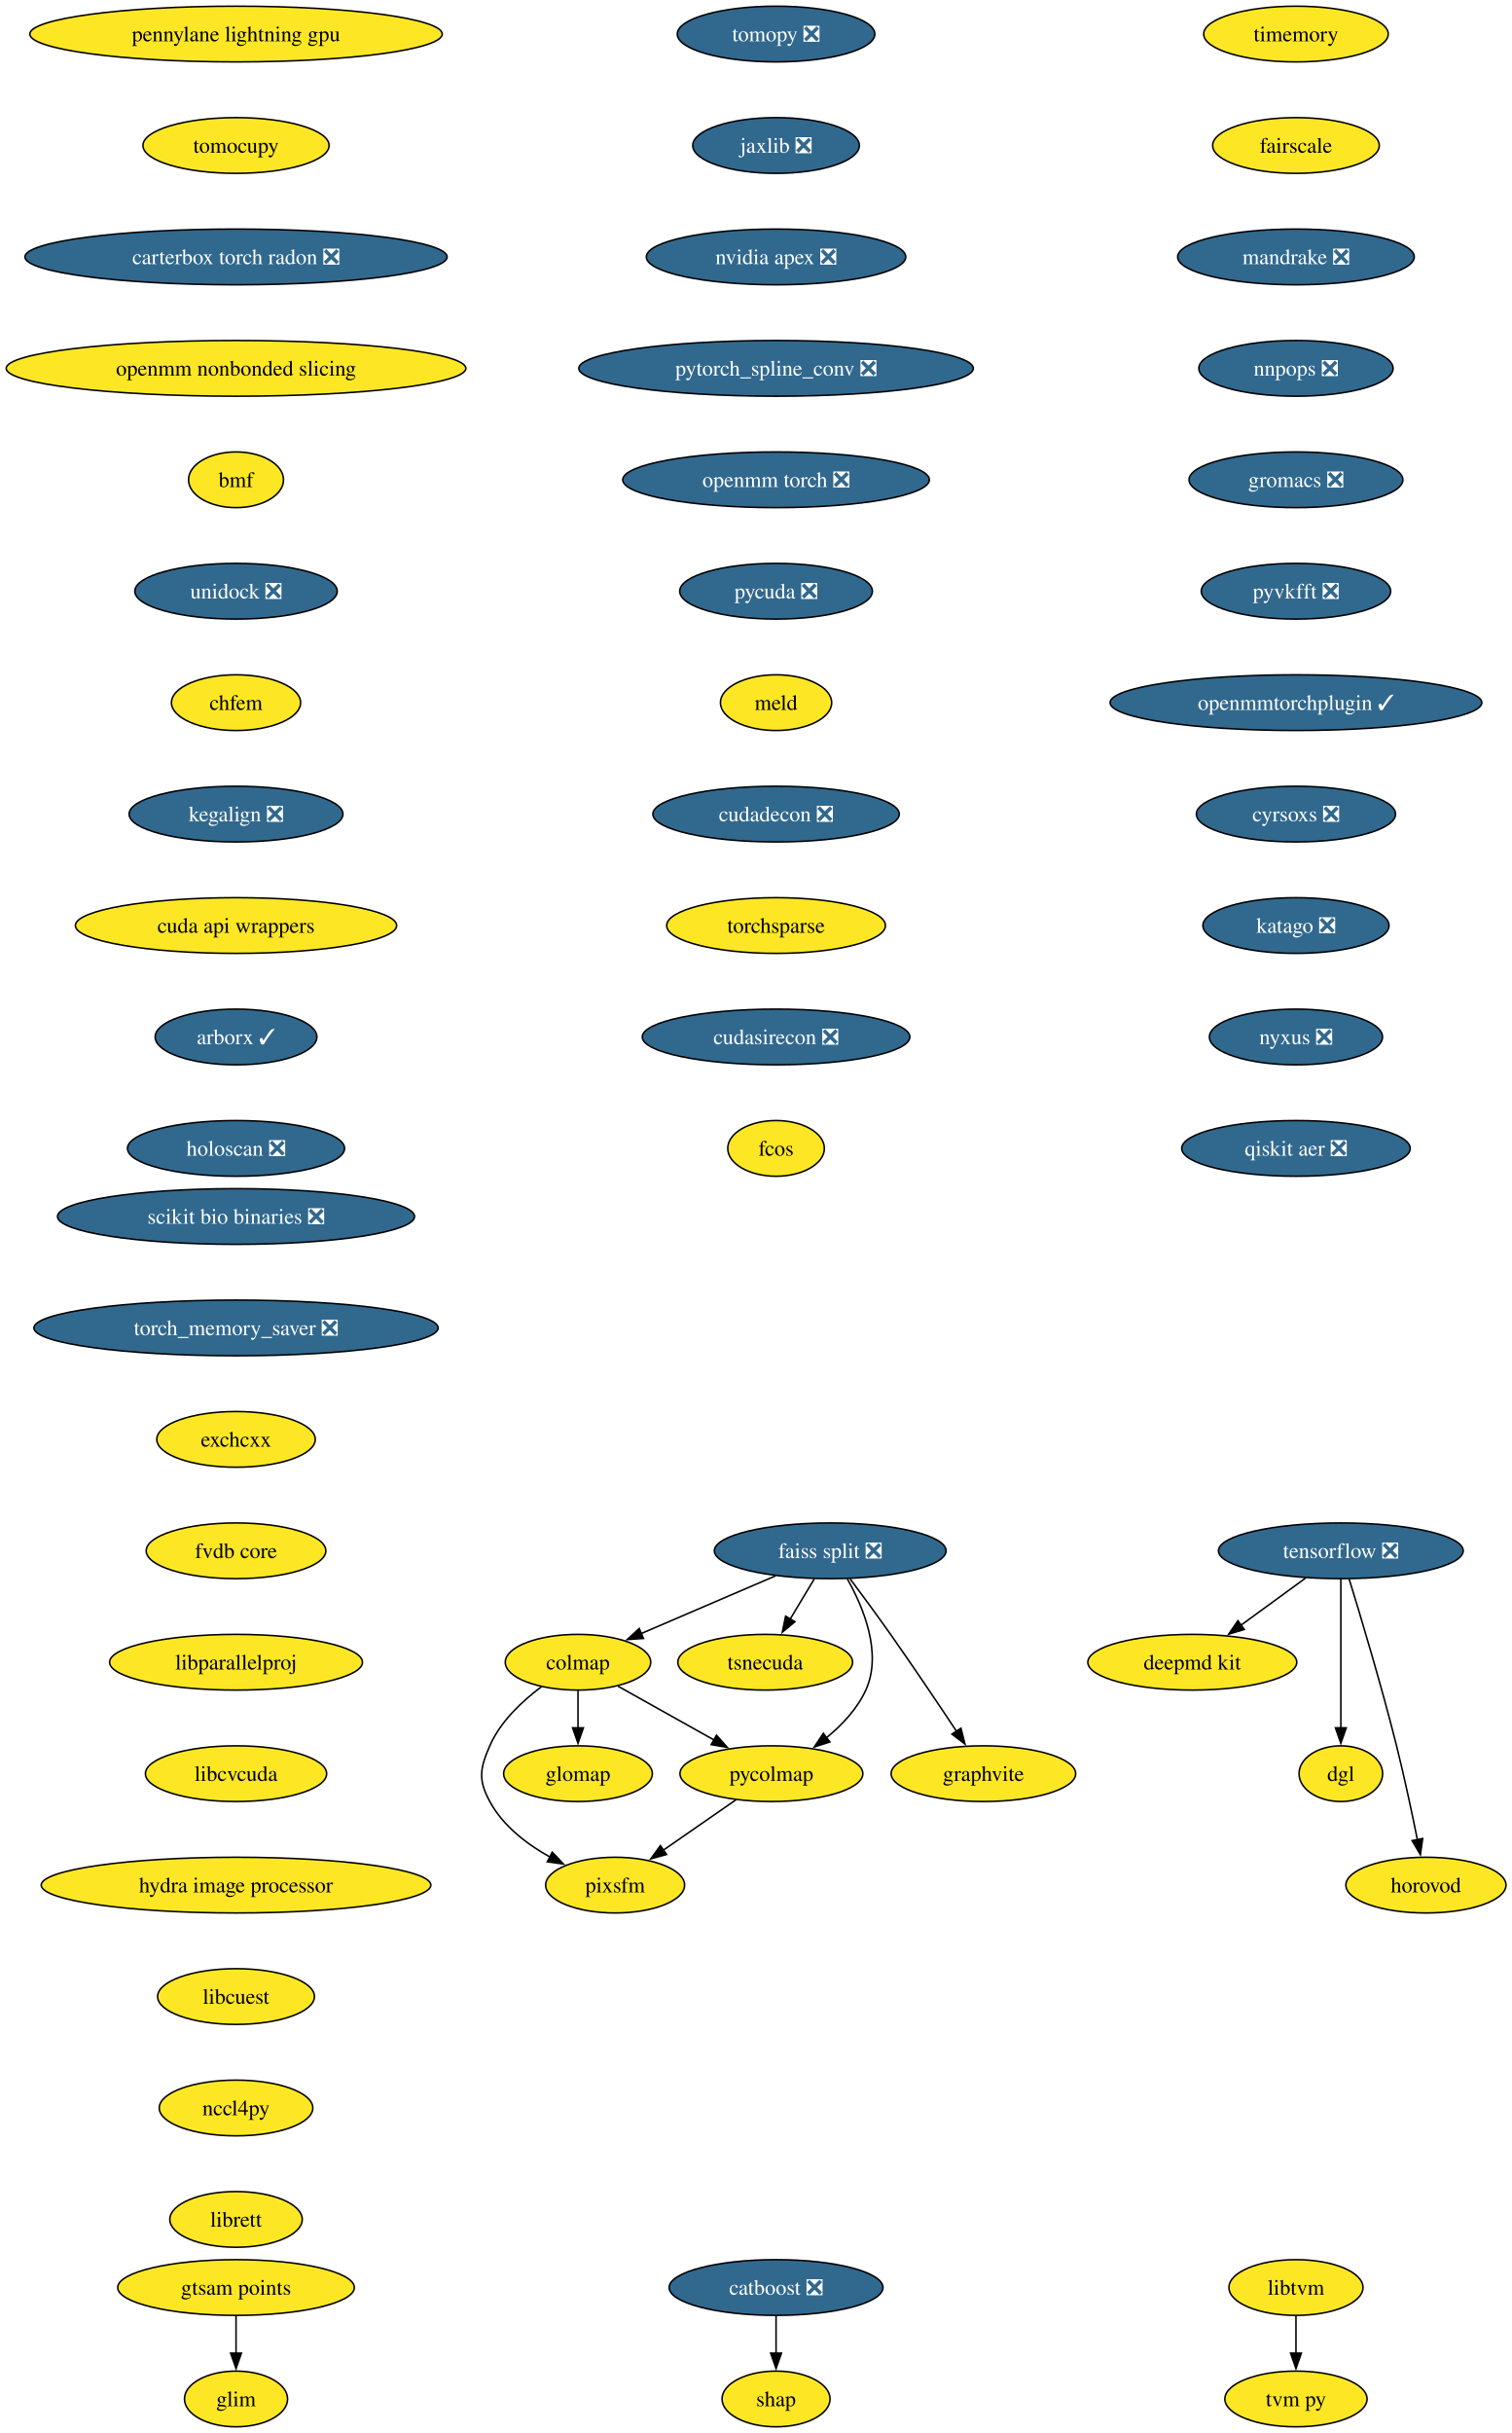
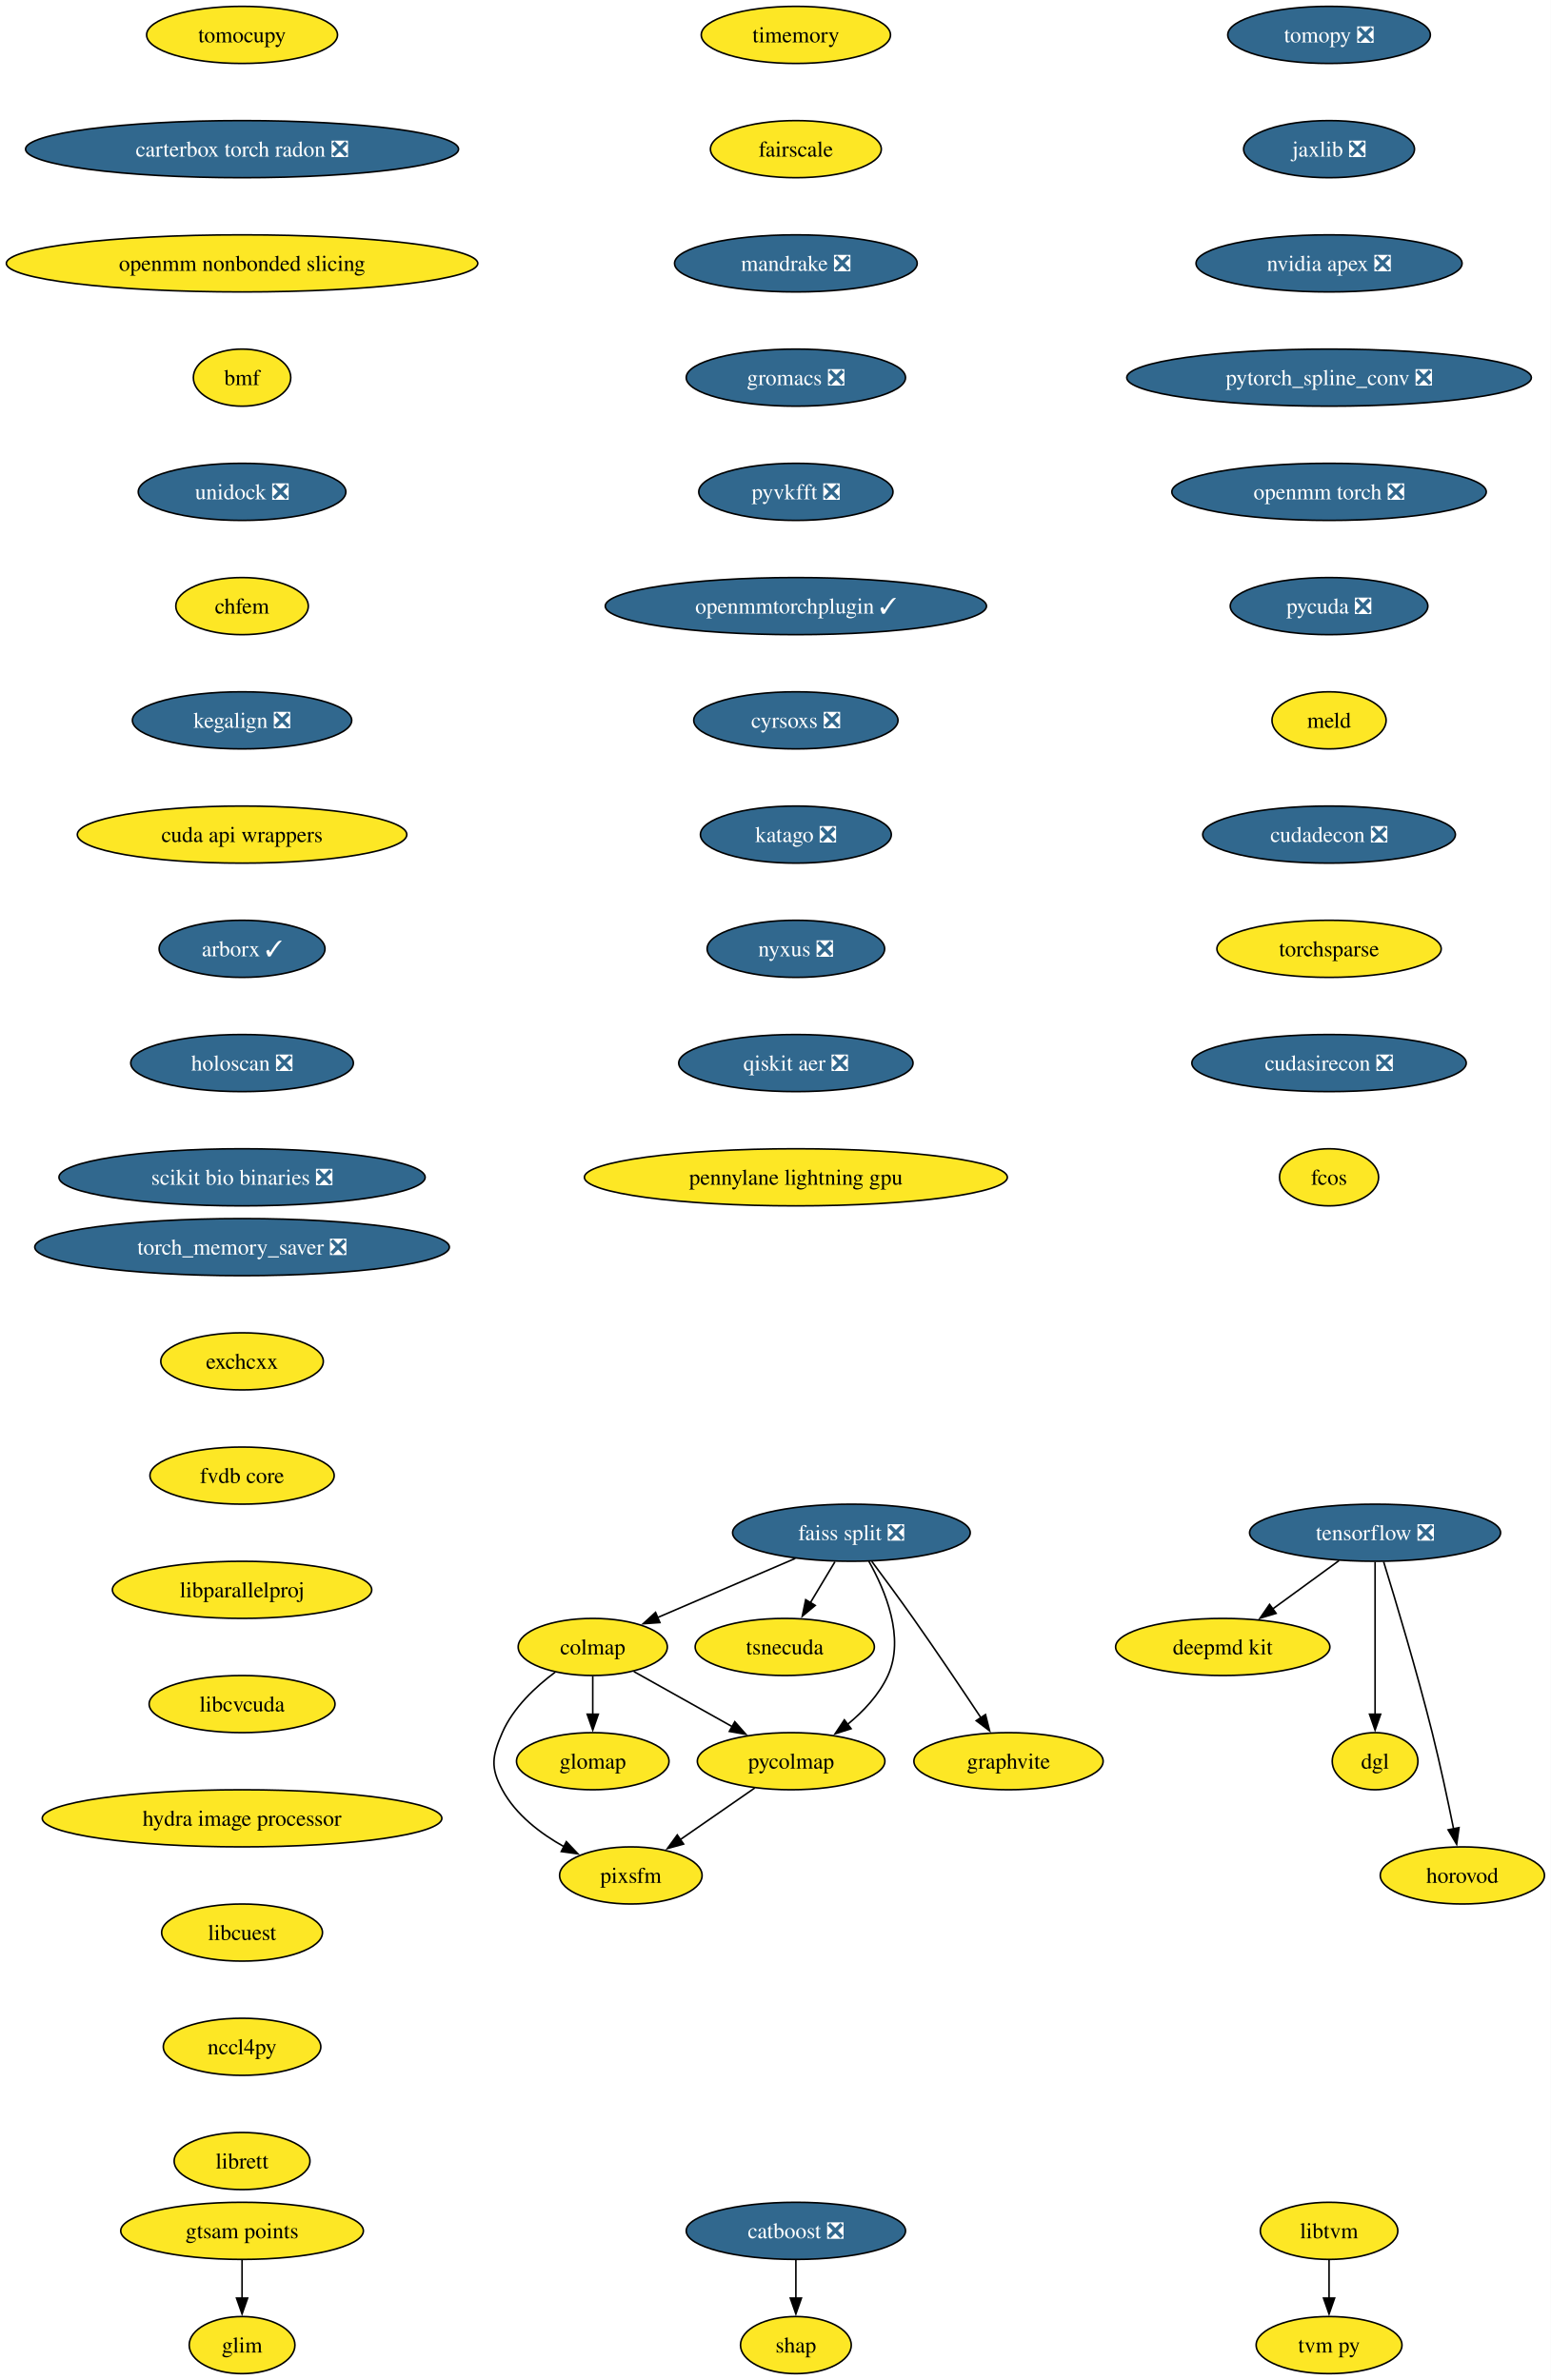
- <svg xmlns="http://www.w3.org/2000/svg" xmlns:xlink="http://www.w3.org/1999/xlink" width="977pt" height="1572pt" viewBox="0.00 0.00 977.00 1572.00">
-   <g id="graph0" class="graph" transform="scale(1 1) rotate(0) translate(4 1568)">
-     <polygon fill="white" stroke="none" points="-4,4 -4,-1568 973.28,-1568 973.28,4 -4,4" />
+ <svg xmlns="http://www.w3.org/2000/svg" xmlns:xlink="http://www.w3.org/1999/xlink" width="977pt" height="1500pt" viewBox="0.00 0.00 977.00 1500.00">
+   <g id="graph0" class="graph" transform="scale(1 1) rotate(0) translate(4 1496)">
+     <polygon fill="white" stroke="none" points="-4,4 -4,-1496 973.28,-1496 973.28,4 -4,4" />
    <g id="node1" class="node">
      <g id="a_node1">
        <a xlink:href="https://github.com/conda-forge/tomopy-feedstock/pull/88" xlink:title="tomopy ❎">
-           <ellipse fill="#31688e" stroke="black" cx="497.54" cy="-1546" rx="63.84" ry="18" />
-           <text xml:space="preserve" text-anchor="middle" x="497.54" y="-1541.33" font-family="Times,serif" font-size="14.00" fill="white">tomopy ❎</text>
+           <ellipse fill="#31688e" stroke="black" cx="833.54" cy="-1474" rx="63.84" ry="18" />
+           <text xml:space="preserve" text-anchor="middle" x="833.54" y="-1469.33" font-family="Times,serif" font-size="14.00" fill="white">tomopy ❎</text>
        </a>
      </g>
    </g>
    <g id="node2" class="node">
      <g id="a_node2">
        <a xlink:href="https://github.com/conda-forge/jaxlib-feedstock/pull/323" xlink:title="jaxlib ❎">
-           <ellipse fill="#31688e" stroke="black" cx="497.54" cy="-1474" rx="53.84" ry="18" />
-           <text xml:space="preserve" text-anchor="middle" x="497.54" y="-1469.33" font-family="Times,serif" font-size="14.00" fill="white">jaxlib ❎</text>
+           <ellipse fill="#31688e" stroke="black" cx="833.54" cy="-1402" rx="53.84" ry="18" />
+           <text xml:space="preserve" text-anchor="middle" x="833.54" y="-1397.33" font-family="Times,serif" font-size="14.00" fill="white">jaxlib ❎</text>
        </a>
      </g>
    </g>
    <g id="node9" class="node">
      <g id="a_node9">
        <a xlink:href="https://github.com/conda-forge/nvidia-apex-feedstock/pull/65" xlink:title="nvidia apex ❎">
-           <ellipse fill="#31688e" stroke="black" cx="497.54" cy="-1402" rx="83.83" ry="18" />
-           <text xml:space="preserve" text-anchor="middle" x="497.54" y="-1397.33" font-family="Times,serif" font-size="14.00" fill="white">nvidia apex ❎</text>
+           <ellipse fill="#31688e" stroke="black" cx="833.54" cy="-1330" rx="83.83" ry="18" />
+           <text xml:space="preserve" text-anchor="middle" x="833.54" y="-1325.33" font-family="Times,serif" font-size="14.00" fill="white">nvidia apex ❎</text>
        </a>
      </g>
    </g>
    <g id="node3" class="node">
      <g id="a_node3">
        <a xlink:href="https://github.com/conda-forge/tensorflow-feedstock/pull/490" xlink:title="tensorflow ❎">
-           <ellipse fill="#31688e" stroke="black" cx="862.54" cy="-566" rx="79.09" ry="18" />
-           <text xml:space="preserve" text-anchor="middle" x="862.54" y="-561.33" font-family="Times,serif" font-size="14.00" fill="white">tensorflow ❎</text>
+           <ellipse fill="#31688e" stroke="black" cx="862.54" cy="-530" rx="79.09" ry="18" />
+           <text xml:space="preserve" text-anchor="middle" x="862.54" y="-525.33" font-family="Times,serif" font-size="14.00" fill="white">tensorflow ❎</text>
        </a>
      </g>
    </g>
    <g id="node4" class="node">
      <g id="a_node4">
        <a xlink:href="https://github.com/conda-forge/deepmd-kit-feedstock" xlink:title="deepmd kit">
-           <ellipse fill="#fde725" stroke="black" cx="766.54" cy="-494" rx="67.52" ry="18" />
-           <text xml:space="preserve" text-anchor="middle" x="766.54" y="-489.32" font-family="Times,serif" font-size="14.00">deepmd kit</text>
+           <ellipse fill="#fde725" stroke="black" cx="766.54" cy="-458" rx="67.52" ry="18" />
+           <text xml:space="preserve" text-anchor="middle" x="766.54" y="-453.32" font-family="Times,serif" font-size="14.00">deepmd kit</text>
        </a>
      </g>
    </g>
    <g id="edge2" class="edge">
-       <path fill="none" stroke="black" d="M839.79,-548.41C827.27,-539.28 811.54,-527.81 797.87,-517.84" />
-       <polygon fill="black" stroke="black" points="800.16,-515.18 790.02,-512.12 796.04,-520.84 800.16,-515.18" />
+       <path fill="none" stroke="black" d="M839.79,-512.41C827.27,-503.28 811.54,-491.81 797.87,-481.84" />
+       <polygon fill="black" stroke="black" points="800.16,-479.18 790.02,-476.12 796.04,-484.84 800.16,-479.18" />
    </g>
    <g id="node5" class="node">
      <g id="a_node5">
        <a xlink:href="https://github.com/conda-forge/dgl-feedstock" xlink:title="dgl">
-           <ellipse fill="#fde725" stroke="black" cx="862.54" cy="-422" rx="27.01" ry="18" />
-           <text xml:space="preserve" text-anchor="middle" x="862.54" y="-417.32" font-family="Times,serif" font-size="14.00">dgl</text>
+           <ellipse fill="#fde725" stroke="black" cx="862.54" cy="-386" rx="27.01" ry="18" />
+           <text xml:space="preserve" text-anchor="middle" x="862.54" y="-381.32" font-family="Times,serif" font-size="14.00">dgl</text>
        </a>
      </g>
    </g>
    <g id="edge3" class="edge">
-       <path fill="none" stroke="black" d="M862.54,-547.59C862.54,-523.61 862.54,-480.14 862.54,-451.42" />
-       <polygon fill="black" stroke="black" points="866.04,-451.62 862.54,-441.62 859.04,-451.62 866.04,-451.62" />
+       <path fill="none" stroke="black" d="M862.54,-511.59C862.54,-487.61 862.54,-444.14 862.54,-415.42" />
+       <polygon fill="black" stroke="black" points="866.04,-415.62 862.54,-405.62 859.04,-415.62 866.04,-415.62" />
    </g>
    <g id="node6" class="node">
      <g id="a_node6">
        <a xlink:href="https://github.com/conda-forge/horovod-feedstock" xlink:title="horovod">
-           <ellipse fill="#fde725" stroke="black" cx="917.54" cy="-350" rx="51.74" ry="18" />
-           <text xml:space="preserve" text-anchor="middle" x="917.54" y="-345.32" font-family="Times,serif" font-size="14.00">horovod</text>
+           <ellipse fill="#fde725" stroke="black" cx="917.54" cy="-314" rx="51.74" ry="18" />
+           <text xml:space="preserve" text-anchor="middle" x="917.54" y="-309.32" font-family="Times,serif" font-size="14.00">horovod</text>
        </a>
      </g>
    </g>
    <g id="edge4" class="edge">
-       <path fill="none" stroke="black" d="M867.93,-547.71C875.34,-523.69 888.83,-478.78 898.54,-440 903.59,-419.83 908.47,-396.87 912.02,-379.32" />
-       <polygon fill="black" stroke="black" points="915.43,-380.12 913.95,-369.63 908.57,-378.75 915.43,-380.12" />
+       <path fill="none" stroke="black" d="M867.93,-511.71C875.34,-487.69 888.83,-442.78 898.54,-404 903.59,-383.83 908.47,-360.87 912.02,-343.32" />
+       <polygon fill="black" stroke="black" points="915.43,-344.12 913.95,-333.63 908.57,-342.75 915.43,-344.12" />
    </g>
    <g id="node7" class="node">
      <g id="a_node7">
        <a xlink:href="https://github.com/conda-forge/catboost-feedstock/pull/150" xlink:title="catboost ❎">
          <ellipse fill="#31688e" stroke="black" cx="497.54" cy="-90" rx="69.1" ry="18" />
          <text xml:space="preserve" text-anchor="middle" x="497.54" y="-85.33" font-family="Times,serif" font-size="14.00" fill="white">catboost ❎</text>
        </a>
      </g>
    </g>
    <g id="node8" class="node">
      <g id="a_node8">
        <a xlink:href="https://github.com/conda-forge/shap-feedstock" xlink:title="shap">
          <ellipse fill="#fde725" stroke="black" cx="497.54" cy="-18" rx="34.9" ry="18" />
          <text xml:space="preserve" text-anchor="middle" x="497.54" y="-13.32" font-family="Times,serif" font-size="14.00">shap</text>
        </a>
      </g>
    </g>
    <g id="edge5" class="edge">
      <path fill="none" stroke="black" d="M497.54,-71.7C497.54,-64.41 497.54,-55.73 497.54,-47.54" />
      <polygon fill="black" stroke="black" points="501.04,-47.62 497.54,-37.62 494.04,-47.62 501.04,-47.62" />
    </g>
    <g id="node10" class="node">
      <g id="a_node10">
        <a xlink:href="https://github.com/conda-forge/pytorch_spline_conv-feedstock/pull/48" xlink:title="pytorch_spline_conv ❎">
-           <ellipse fill="#31688e" stroke="black" cx="497.54" cy="-1330" rx="127.49" ry="18" />
-           <text xml:space="preserve" text-anchor="middle" x="497.54" y="-1325.33" font-family="Times,serif" font-size="14.00" fill="white">pytorch_spline_conv ❎</text>
+           <ellipse fill="#31688e" stroke="black" cx="833.54" cy="-1258" rx="127.49" ry="18" />
+           <text xml:space="preserve" text-anchor="middle" x="833.54" y="-1253.33" font-family="Times,serif" font-size="14.00" fill="white">pytorch_spline_conv ❎</text>
        </a>
      </g>
    </g>
    <g id="node18" class="node">
      <g id="a_node18">
        <a xlink:href="https://github.com/conda-forge/openmm-torch-feedstock/pull/74" xlink:title="openmm torch ❎">
-           <ellipse fill="#31688e" stroke="black" cx="497.54" cy="-1258" rx="99.08" ry="18" />
-           <text xml:space="preserve" text-anchor="middle" x="497.54" y="-1253.33" font-family="Times,serif" font-size="14.00" fill="white">openmm torch ❎</text>
+           <ellipse fill="#31688e" stroke="black" cx="833.54" cy="-1186" rx="99.08" ry="18" />
+           <text xml:space="preserve" text-anchor="middle" x="833.54" y="-1181.33" font-family="Times,serif" font-size="14.00" fill="white">openmm torch ❎</text>
        </a>
      </g>
    </g>
    <g id="node11" class="node">
      <g id="a_node11">
        <a xlink:href="https://github.com/conda-forge/faiss-split-feedstock/pull/97" xlink:title="faiss split ❎">
-           <ellipse fill="#31688e" stroke="black" cx="532.54" cy="-566" rx="74.88" ry="18" />
-           <text xml:space="preserve" text-anchor="middle" x="532.54" y="-561.33" font-family="Times,serif" font-size="14.00" fill="white">faiss split ❎</text>
+           <ellipse fill="#31688e" stroke="black" cx="532.54" cy="-530" rx="74.88" ry="18" />
+           <text xml:space="preserve" text-anchor="middle" x="532.54" y="-525.33" font-family="Times,serif" font-size="14.00" fill="white">faiss split ❎</text>
        </a>
      </g>
    </g>
    <g id="node12" class="node">
      <g id="a_node12">
        <a xlink:href="https://github.com/conda-forge/colmap-feedstock" xlink:title="colmap">
-           <ellipse fill="#fde725" stroke="black" cx="369.54" cy="-494" rx="47" ry="18" />
-           <text xml:space="preserve" text-anchor="middle" x="369.54" y="-489.32" font-family="Times,serif" font-size="14.00">colmap</text>
+           <ellipse fill="#fde725" stroke="black" cx="369.54" cy="-458" rx="47" ry="18" />
+           <text xml:space="preserve" text-anchor="middle" x="369.54" y="-453.32" font-family="Times,serif" font-size="14.00">colmap</text>
        </a>
      </g>
    </g>
    <g id="edge8" class="edge">
-       <path fill="none" stroke="black" d="M497.17,-549.81C471.66,-538.86 437.16,-524.04 410.46,-512.57" />
-       <polygon fill="black" stroke="black" points="411.87,-509.37 401.3,-508.64 409.11,-515.8 411.87,-509.37" />
+       <path fill="none" stroke="black" d="M497.17,-513.81C471.66,-502.86 437.16,-488.04 410.46,-476.57" />
+       <polygon fill="black" stroke="black" points="411.87,-473.37 401.3,-472.64 409.11,-479.8 411.87,-473.37" />
    </g>
    <g id="node13" class="node">
      <g id="a_node13">
        <a xlink:href="https://github.com/conda-forge/tsnecuda-feedstock" xlink:title="tsnecuda">
-           <ellipse fill="#fde725" stroke="black" cx="490.54" cy="-494" rx="56.47" ry="18" />
-           <text xml:space="preserve" text-anchor="middle" x="490.54" y="-489.32" font-family="Times,serif" font-size="14.00">tsnecuda</text>
+           <ellipse fill="#fde725" stroke="black" cx="490.54" cy="-458" rx="56.47" ry="18" />
+           <text xml:space="preserve" text-anchor="middle" x="490.54" y="-453.32" font-family="Times,serif" font-size="14.00">tsnecuda</text>
        </a>
      </g>
    </g>
    <g id="edge9" class="edge">
-       <path fill="none" stroke="black" d="M522.16,-547.7C517.48,-539.9 511.84,-530.51 506.64,-521.83" />
-       <polygon fill="black" stroke="black" points="509.73,-520.18 501.58,-513.4 503.72,-523.78 509.73,-520.18" />
+       <path fill="none" stroke="black" d="M522.16,-511.7C517.48,-503.9 511.84,-494.51 506.64,-485.83" />
+       <polygon fill="black" stroke="black" points="509.73,-484.18 501.58,-477.4 503.72,-487.78 509.73,-484.18" />
    </g>
    <g id="node14" class="node">
      <g id="a_node14">
        <a xlink:href="https://github.com/conda-forge/graphvite-feedstock" xlink:title="graphvite">
-           <ellipse fill="#fde725" stroke="black" cx="631.54" cy="-422" rx="59.63" ry="18" />
-           <text xml:space="preserve" text-anchor="middle" x="631.54" y="-417.32" font-family="Times,serif" font-size="14.00">graphvite</text>
+           <ellipse fill="#fde725" stroke="black" cx="631.54" cy="-386" rx="59.63" ry="18" />
+           <text xml:space="preserve" text-anchor="middle" x="631.54" y="-381.32" font-family="Times,serif" font-size="14.00">graphvite</text>
        </a>
      </g>
    </g>
    <g id="edge10" class="edge">
-       <path fill="none" stroke="black" d="M545.37,-547.94C553.06,-537.62 562.99,-524.14 571.54,-512 586.23,-491.15 602.37,-467.15 614.2,-449.33" />
-       <polygon fill="black" stroke="black" points="617.03,-451.4 619.63,-441.13 611.19,-447.54 617.03,-451.4" />
+       <path fill="none" stroke="black" d="M545.37,-511.94C553.06,-501.62 562.99,-488.14 571.54,-476 586.23,-455.15 602.37,-431.15 614.2,-413.33" />
+       <polygon fill="black" stroke="black" points="617.03,-415.4 619.63,-405.13 611.19,-411.54 617.03,-415.4" />
    </g>
    <g id="node15" class="node">
      <g id="a_node15">
        <a xlink:href="https://github.com/conda-forge/pycolmap-feedstock" xlink:title="pycolmap">
-           <ellipse fill="#fde725" stroke="black" cx="494.54" cy="-422" rx="59.1" ry="18" />
-           <text xml:space="preserve" text-anchor="middle" x="494.54" y="-417.32" font-family="Times,serif" font-size="14.00">pycolmap</text>
+           <ellipse fill="#fde725" stroke="black" cx="494.54" cy="-386" rx="59.1" ry="18" />
+           <text xml:space="preserve" text-anchor="middle" x="494.54" y="-381.32" font-family="Times,serif" font-size="14.00">pycolmap</text>
        </a>
      </g>
    </g>
    <g id="edge11" class="edge">
-       <path fill="none" stroke="black" d="M543.52,-548.01C553.9,-529.64 566.4,-499.81 555.54,-476 550,-463.86 540.16,-453.42 529.97,-445.1" />
-       <polygon fill="black" stroke="black" points="532.33,-442.49 522.24,-439.25 528.1,-448.07 532.33,-442.49" />
+       <path fill="none" stroke="black" d="M543.52,-512.01C553.9,-493.64 566.4,-463.81 555.54,-440 550,-427.86 540.16,-417.42 529.97,-409.1" />
+       <polygon fill="black" stroke="black" points="532.33,-406.49 522.24,-403.25 528.1,-412.07 532.33,-406.49" />
    </g>
    <g id="edge12" class="edge">
-       <path fill="none" stroke="black" d="M395.44,-478.5C413.34,-468.47 437.43,-454.98 457.38,-443.81" />
-       <polygon fill="black" stroke="black" points="459.04,-446.89 466.05,-438.95 455.62,-440.78 459.04,-446.89" />
+       <path fill="none" stroke="black" d="M395.44,-442.5C413.34,-432.47 437.43,-418.98 457.38,-407.81" />
+       <polygon fill="black" stroke="black" points="459.04,-410.89 466.05,-402.95 455.62,-404.78 459.04,-410.89" />
    </g>
    <g id="node16" class="node">
      <g id="a_node16">
        <a xlink:href="https://github.com/conda-forge/pixsfm-feedstock" xlink:title="pixsfm">
-           <ellipse fill="#fde725" stroke="black" cx="393.54" cy="-350" rx="44.9" ry="18" />
-           <text xml:space="preserve" text-anchor="middle" x="393.54" y="-345.32" font-family="Times,serif" font-size="14.00">pixsfm</text>
+           <ellipse fill="#fde725" stroke="black" cx="393.54" cy="-314" rx="44.9" ry="18" />
+           <text xml:space="preserve" text-anchor="middle" x="393.54" y="-309.32" font-family="Times,serif" font-size="14.00">pixsfm</text>
        </a>
      </g>
    </g>
    <g id="edge13" class="edge">
-       <path fill="none" stroke="black" d="M345.93,-478.17C333.48,-468.9 319.39,-455.73 312.54,-440 306.15,-425.33 304.93,-418.07 312.54,-404 321.06,-388.24 336.54,-376.41 351.7,-367.97" />
-       <polygon fill="black" stroke="black" points="352.9,-371.29 360.19,-363.61 349.7,-365.07 352.9,-371.29" />
+       <path fill="none" stroke="black" d="M345.93,-442.17C333.48,-432.9 319.39,-419.73 312.54,-404 306.15,-389.33 304.93,-382.07 312.54,-368 321.06,-352.24 336.54,-340.41 351.7,-331.97" />
+       <polygon fill="black" stroke="black" points="352.9,-335.29 360.19,-327.61 349.7,-329.07 352.9,-335.29" />
    </g>
    <g id="node17" class="node">
      <g id="a_node17">
        <a xlink:href="https://github.com/conda-forge/glomap-feedstock" xlink:title="glomap">
-           <ellipse fill="#fde725" stroke="black" cx="369.54" cy="-422" rx="48.05" ry="18" />
-           <text xml:space="preserve" text-anchor="middle" x="369.54" y="-417.32" font-family="Times,serif" font-size="14.00">glomap</text>
+           <ellipse fill="#fde725" stroke="black" cx="369.54" cy="-386" rx="48.05" ry="18" />
+           <text xml:space="preserve" text-anchor="middle" x="369.54" y="-381.32" font-family="Times,serif" font-size="14.00">glomap</text>
        </a>
      </g>
    </g>
    <g id="edge14" class="edge">
-       <path fill="none" stroke="black" d="M369.54,-475.7C369.54,-468.41 369.54,-459.73 369.54,-451.54" />
-       <polygon fill="black" stroke="black" points="373.04,-451.62 369.54,-441.62 366.04,-451.62 373.04,-451.62" />
+       <path fill="none" stroke="black" d="M369.54,-439.7C369.54,-432.41 369.54,-423.73 369.54,-415.54" />
+       <polygon fill="black" stroke="black" points="373.04,-415.62 369.54,-405.62 366.04,-415.62 373.04,-415.62" />
    </g>
    <g id="edge15" class="edge">
-       <path fill="none" stroke="black" d="M471.62,-405.12C457.64,-395.43 439.6,-382.92 424.38,-372.37" />
-       <polygon fill="black" stroke="black" points="426.79,-369.78 416.57,-366.96 422.8,-375.54 426.79,-369.78" />
+       <path fill="none" stroke="black" d="M471.62,-369.12C457.64,-359.43 439.6,-346.92 424.38,-336.37" />
+       <polygon fill="black" stroke="black" points="426.79,-333.78 416.57,-330.96 422.8,-339.54 426.79,-333.78" />
    </g>
    <g id="node21" class="node">
      <g id="a_node21">
        <a xlink:href="https://github.com/conda-forge/pycuda-feedstock/pull/53" xlink:title="pycuda ❎">
-           <ellipse fill="#31688e" stroke="black" cx="497.54" cy="-1186" rx="62.26" ry="18" />
-           <text xml:space="preserve" text-anchor="middle" x="497.54" y="-1181.33" font-family="Times,serif" font-size="14.00" fill="white">pycuda ❎</text>
+           <ellipse fill="#31688e" stroke="black" cx="833.54" cy="-1114" rx="62.26" ry="18" />
+           <text xml:space="preserve" text-anchor="middle" x="833.54" y="-1109.33" font-family="Times,serif" font-size="14.00" fill="white">pycuda ❎</text>
        </a>
      </g>
    </g>
    <g id="node19" class="node">
      <g id="a_node19">
        <a xlink:href="https://github.com/conda-forge/libtvm-feedstock" xlink:title="libtvm">
          <ellipse fill="#fde725" stroke="black" cx="833.54" cy="-90" rx="43.32" ry="18" />
          <text xml:space="preserve" text-anchor="middle" x="833.54" y="-85.33" font-family="Times,serif" font-size="14.00">libtvm</text>
        </a>
      </g>
    </g>
    <g id="node20" class="node">
      <g id="a_node20">
        <a xlink:href="https://github.com/conda-forge/tvm-py-feedstock" xlink:title="tvm py">
          <ellipse fill="#fde725" stroke="black" cx="833.54" cy="-18" rx="45.95" ry="18" />
          <text xml:space="preserve" text-anchor="middle" x="833.54" y="-13.32" font-family="Times,serif" font-size="14.00">tvm py</text>
        </a>
      </g>
    </g>
    <g id="edge17" class="edge">
      <path fill="none" stroke="black" d="M833.54,-71.7C833.54,-64.41 833.54,-55.73 833.54,-47.54" />
      <polygon fill="black" stroke="black" points="837.04,-47.62 833.54,-37.62 830.04,-47.62 837.04,-47.62" />
    </g>
    <g id="node22" class="node">
      <g id="a_node22">
        <a xlink:href="https://github.com/conda-forge/meld-feedstock" xlink:title="meld">
-           <ellipse fill="#fde725" stroke="black" cx="497.54" cy="-1114" rx="35.95" ry="18" />
-           <text xml:space="preserve" text-anchor="middle" x="497.54" y="-1109.33" font-family="Times,serif" font-size="14.00">meld</text>
+           <ellipse fill="#fde725" stroke="black" cx="833.54" cy="-1042" rx="35.95" ry="18" />
+           <text xml:space="preserve" text-anchor="middle" x="833.54" y="-1037.33" font-family="Times,serif" font-size="14.00">meld</text>
        </a>
      </g>
    </g>
    <g id="node23" class="node">
      <g id="a_node23">
        <a xlink:href="https://github.com/conda-forge/cudadecon-feedstock/pull/35" xlink:title="cudadecon ❎">
-           <ellipse fill="#31688e" stroke="black" cx="497.54" cy="-1042" rx="79.62" ry="18" />
-           <text xml:space="preserve" text-anchor="middle" x="497.54" y="-1037.33" font-family="Times,serif" font-size="14.00" fill="white">cudadecon ❎</text>
+           <ellipse fill="#31688e" stroke="black" cx="833.54" cy="-970" rx="79.62" ry="18" />
+           <text xml:space="preserve" text-anchor="middle" x="833.54" y="-965.33" font-family="Times,serif" font-size="14.00" fill="white">cudadecon ❎</text>
        </a>
      </g>
    </g>
    <g id="node24" class="node">
      <g id="a_node24">
        <a xlink:href="https://github.com/conda-forge/torchsparse-feedstock" xlink:title="torchsparse">
-           <ellipse fill="#fde725" stroke="black" cx="497.54" cy="-970" rx="70.68" ry="18" />
-           <text xml:space="preserve" text-anchor="middle" x="497.54" y="-965.33" font-family="Times,serif" font-size="14.00">torchsparse</text>
+           <ellipse fill="#fde725" stroke="black" cx="833.54" cy="-898" rx="70.68" ry="18" />
+           <text xml:space="preserve" text-anchor="middle" x="833.54" y="-893.33" font-family="Times,serif" font-size="14.00">torchsparse</text>
        </a>
      </g>
    </g>
    <g id="node25" class="node">
      <g id="a_node25">
        <a xlink:href="https://github.com/conda-forge/cudasirecon-feedstock/pull/33" xlink:title="cudasirecon ❎">
-           <ellipse fill="#31688e" stroke="black" cx="497.54" cy="-898" rx="86.46" ry="18" />
-           <text xml:space="preserve" text-anchor="middle" x="497.54" y="-893.33" font-family="Times,serif" font-size="14.00" fill="white">cudasirecon ❎</text>
+           <ellipse fill="#31688e" stroke="black" cx="833.54" cy="-826" rx="86.46" ry="18" />
+           <text xml:space="preserve" text-anchor="middle" x="833.54" y="-821.33" font-family="Times,serif" font-size="14.00" fill="white">cudasirecon ❎</text>
        </a>
      </g>
    </g>
    <g id="node26" class="node">
      <g id="a_node26">
        <a xlink:href="https://github.com/conda-forge/fcos-feedstock" xlink:title="fcos">
-           <ellipse fill="#fde725" stroke="black" cx="497.54" cy="-826" rx="31.22" ry="18" />
-           <text xml:space="preserve" text-anchor="middle" x="497.54" y="-821.33" font-family="Times,serif" font-size="14.00">fcos</text>
+           <ellipse fill="#fde725" stroke="black" cx="833.54" cy="-754" rx="31.22" ry="18" />
+           <text xml:space="preserve" text-anchor="middle" x="833.54" y="-749.33" font-family="Times,serif" font-size="14.00">fcos</text>
        </a>
      </g>
    </g>
    <g id="node27" class="node">
      <g id="a_node27">
        <a xlink:href="https://github.com/conda-forge/timemory-feedstock" xlink:title="timemory">
-           <ellipse fill="#fde725" stroke="black" cx="833.54" cy="-1546" rx="59.63" ry="18" />
-           <text xml:space="preserve" text-anchor="middle" x="833.54" y="-1541.33" font-family="Times,serif" font-size="14.00">timemory</text>
+           <ellipse fill="#fde725" stroke="black" cx="497.54" cy="-1474" rx="59.63" ry="18" />
+           <text xml:space="preserve" text-anchor="middle" x="497.54" y="-1469.33" font-family="Times,serif" font-size="14.00">timemory</text>
        </a>
      </g>
    </g>
    <g id="node28" class="node">
      <g id="a_node28">
        <a xlink:href="https://github.com/conda-forge/fairscale-feedstock" xlink:title="fairscale">
-           <ellipse fill="#fde725" stroke="black" cx="833.54" cy="-1474" rx="53.84" ry="18" />
-           <text xml:space="preserve" text-anchor="middle" x="833.54" y="-1469.33" font-family="Times,serif" font-size="14.00">fairscale</text>
+           <ellipse fill="#fde725" stroke="black" cx="497.54" cy="-1402" rx="53.84" ry="18" />
+           <text xml:space="preserve" text-anchor="middle" x="497.54" y="-1397.33" font-family="Times,serif" font-size="14.00">fairscale</text>
        </a>
      </g>
    </g>
    <g id="node29" class="node">
      <g id="a_node29">
        <a xlink:href="https://github.com/conda-forge/mandrake-feedstock/pull/33" xlink:title="mandrake ❎">
-           <ellipse fill="#31688e" stroke="black" cx="833.54" cy="-1402" rx="76.46" ry="18" />
-           <text xml:space="preserve" text-anchor="middle" x="833.54" y="-1397.33" font-family="Times,serif" font-size="14.00" fill="white">mandrake ❎</text>
+           <ellipse fill="#31688e" stroke="black" cx="497.54" cy="-1330" rx="76.46" ry="18" />
+           <text xml:space="preserve" text-anchor="middle" x="497.54" y="-1325.33" font-family="Times,serif" font-size="14.00" fill="white">mandrake ❎</text>
        </a>
      </g>
    </g>
    <g id="node30" class="node">
      <g id="a_node30">
-         <a xlink:href="https://github.com/conda-forge/nnpops-feedstock/pull/56" xlink:title="nnpops ❎">
-           <ellipse fill="#31688e" stroke="black" cx="833.54" cy="-1330" rx="62.78" ry="18" />
-           <text xml:space="preserve" text-anchor="middle" x="833.54" y="-1325.33" font-family="Times,serif" font-size="14.00" fill="white">nnpops ❎</text>
+         <a xlink:href="https://github.com/conda-forge/gromacs-feedstock/pull/81" xlink:title="gromacs ❎">
+           <ellipse fill="#31688e" stroke="black" cx="497.54" cy="-1258" rx="69.1" ry="18" />
+           <text xml:space="preserve" text-anchor="middle" x="497.54" y="-1253.33" font-family="Times,serif" font-size="14.00" fill="white">gromacs ❎</text>
        </a>
      </g>
    </g>
    <g id="node31" class="node">
      <g id="a_node31">
-         <a xlink:href="https://github.com/conda-forge/gromacs-feedstock/pull/81" xlink:title="gromacs ❎">
-           <ellipse fill="#31688e" stroke="black" cx="833.54" cy="-1258" rx="69.1" ry="18" />
-           <text xml:space="preserve" text-anchor="middle" x="833.54" y="-1253.33" font-family="Times,serif" font-size="14.00" fill="white">gromacs ❎</text>
+         <a xlink:href="https://github.com/conda-forge/pyvkfft-feedstock/pull/32" xlink:title="pyvkfft ❎">
+           <ellipse fill="#31688e" stroke="black" cx="497.54" cy="-1186" rx="61.2" ry="18" />
+           <text xml:space="preserve" text-anchor="middle" x="497.54" y="-1181.33" font-family="Times,serif" font-size="14.00" fill="white">pyvkfft ❎</text>
        </a>
      </g>
    </g>
    <g id="node32" class="node">
      <g id="a_node32">
-         <a xlink:href="https://github.com/conda-forge/pyvkfft-feedstock/pull/32" xlink:title="pyvkfft ❎">
-           <ellipse fill="#31688e" stroke="black" cx="833.54" cy="-1186" rx="61.2" ry="18" />
-           <text xml:space="preserve" text-anchor="middle" x="833.54" y="-1181.33" font-family="Times,serif" font-size="14.00" fill="white">pyvkfft ❎</text>
+         <a xlink:href="https://github.com/conda-forge/openmmtorchplugin-feedstock/pull/30" xlink:title="openmmtorchplugin ✓">
+           <ellipse fill="#31688e" stroke="black" cx="497.54" cy="-1114" rx="120.13" ry="18" />
+           <text xml:space="preserve" text-anchor="middle" x="497.54" y="-1109.33" font-family="Times,serif" font-size="14.00" fill="white">openmmtorchplugin ✓</text>
        </a>
      </g>
    </g>
    <g id="node33" class="node">
      <g id="a_node33">
-         <a xlink:href="https://github.com/conda-forge/openmmtorchplugin-feedstock/pull/30" xlink:title="openmmtorchplugin ✓">
-           <ellipse fill="#31688e" stroke="black" cx="833.54" cy="-1114" rx="120.13" ry="18" />
-           <text xml:space="preserve" text-anchor="middle" x="833.54" y="-1109.33" font-family="Times,serif" font-size="14.00" fill="white">openmmtorchplugin ✓</text>
+         <a xlink:href="https://github.com/conda-forge/cyrsoxs-feedstock/pull/29" xlink:title="cyrsoxs ❎">
+           <ellipse fill="#31688e" stroke="black" cx="497.54" cy="-1042" rx="64.36" ry="18" />
+           <text xml:space="preserve" text-anchor="middle" x="497.54" y="-1037.33" font-family="Times,serif" font-size="14.00" fill="white">cyrsoxs ❎</text>
        </a>
      </g>
    </g>
    <g id="node34" class="node">
      <g id="a_node34">
-         <a xlink:href="https://github.com/conda-forge/cyrsoxs-feedstock/pull/29" xlink:title="cyrsoxs ❎">
-           <ellipse fill="#31688e" stroke="black" cx="833.54" cy="-1042" rx="64.36" ry="18" />
-           <text xml:space="preserve" text-anchor="middle" x="833.54" y="-1037.33" font-family="Times,serif" font-size="14.00" fill="white">cyrsoxs ❎</text>
+         <a xlink:href="https://github.com/conda-forge/katago-feedstock/pull/32" xlink:title="katago ❎">
+           <ellipse fill="#31688e" stroke="black" cx="497.54" cy="-970" rx="60.15" ry="18" />
+           <text xml:space="preserve" text-anchor="middle" x="497.54" y="-965.33" font-family="Times,serif" font-size="14.00" fill="white">katago ❎</text>
        </a>
      </g>
    </g>
    <g id="node35" class="node">
      <g id="a_node35">
-         <a xlink:href="https://github.com/conda-forge/katago-feedstock/pull/32" xlink:title="katago ❎">
-           <ellipse fill="#31688e" stroke="black" cx="833.54" cy="-970" rx="60.15" ry="18" />
-           <text xml:space="preserve" text-anchor="middle" x="833.54" y="-965.33" font-family="Times,serif" font-size="14.00" fill="white">katago ❎</text>
+         <a xlink:href="https://github.com/conda-forge/nyxus-feedstock/pull/72" xlink:title="nyxus ❎">
+           <ellipse fill="#31688e" stroke="black" cx="497.54" cy="-898" rx="55.94" ry="18" />
+           <text xml:space="preserve" text-anchor="middle" x="497.54" y="-893.33" font-family="Times,serif" font-size="14.00" fill="white">nyxus ❎</text>
        </a>
      </g>
    </g>
    <g id="node36" class="node">
      <g id="a_node36">
-         <a xlink:href="https://github.com/conda-forge/nyxus-feedstock/pull/72" xlink:title="nyxus ❎">
-           <ellipse fill="#31688e" stroke="black" cx="833.54" cy="-898" rx="55.94" ry="18" />
-           <text xml:space="preserve" text-anchor="middle" x="833.54" y="-893.33" font-family="Times,serif" font-size="14.00" fill="white">nyxus ❎</text>
+         <a xlink:href="https://github.com/conda-forge/qiskit-aer-feedstock/pull/71" xlink:title="qiskit aer ❎">
+           <ellipse fill="#31688e" stroke="black" cx="497.54" cy="-826" rx="73.83" ry="18" />
+           <text xml:space="preserve" text-anchor="middle" x="497.54" y="-821.33" font-family="Times,serif" font-size="14.00" fill="white">qiskit aer ❎</text>
        </a>
      </g>
    </g>
    <g id="node37" class="node">
      <g id="a_node37">
-         <a xlink:href="https://github.com/conda-forge/qiskit-aer-feedstock/pull/71" xlink:title="qiskit aer ❎">
-           <ellipse fill="#31688e" stroke="black" cx="833.54" cy="-826" rx="73.83" ry="18" />
-           <text xml:space="preserve" text-anchor="middle" x="833.54" y="-821.33" font-family="Times,serif" font-size="14.00" fill="white">qiskit aer ❎</text>
+         <a xlink:href="https://github.com/conda-forge/pennylane-lightning-gpu-feedstock" xlink:title="pennylane lightning gpu">
+           <ellipse fill="#fde725" stroke="black" cx="497.54" cy="-754" rx="133.28" ry="18" />
+           <text xml:space="preserve" text-anchor="middle" x="497.54" y="-749.33" font-family="Times,serif" font-size="14.00">pennylane lightning gpu</text>
        </a>
      </g>
    </g>
    <g id="node38" class="node">
      <g id="a_node38">
-         <a xlink:href="https://github.com/conda-forge/pennylane-lightning-gpu-feedstock" xlink:title="pennylane lightning gpu">
-           <ellipse fill="#fde725" stroke="black" cx="148.54" cy="-1546" rx="133.28" ry="18" />
-           <text xml:space="preserve" text-anchor="middle" x="148.54" y="-1541.33" font-family="Times,serif" font-size="14.00">pennylane lightning gpu</text>
-         </a>
-       </g>
-     </g>
-     <g id="node39" class="node">
-       <g id="a_node39">
        <a xlink:href="https://github.com/conda-forge/tomocupy-feedstock" xlink:title="tomocupy">
          <ellipse fill="#fde725" stroke="black" cx="148.54" cy="-1474" rx="60.15" ry="18" />
          <text xml:space="preserve" text-anchor="middle" x="148.54" y="-1469.33" font-family="Times,serif" font-size="14.00">tomocupy</text>
        </a>
      </g>
    </g>
-     <g id="node40" class="node">
-       <g id="a_node40">
+     <g id="node39" class="node">
+       <g id="a_node39">
        <a xlink:href="https://github.com/conda-forge/carterbox-torch-radon-feedstock/pull/27" xlink:title="carterbox torch radon ❎">
          <ellipse fill="#31688e" stroke="black" cx="148.54" cy="-1402" rx="136.44" ry="18" />
          <text xml:space="preserve" text-anchor="middle" x="148.54" y="-1397.33" font-family="Times,serif" font-size="14.00" fill="white">carterbox torch radon ❎</text>
        </a>
      </g>
    </g>
-     <g id="node41" class="node">
-       <g id="a_node41">
+     <g id="node40" class="node">
+       <g id="a_node40">
        <a xlink:href="https://github.com/conda-forge/openmm-nonbonded-slicing-feedstock" xlink:title="openmm nonbonded slicing">
          <ellipse fill="#fde725" stroke="black" cx="148.54" cy="-1330" rx="148.54" ry="18" />
          <text xml:space="preserve" text-anchor="middle" x="148.54" y="-1325.33" font-family="Times,serif" font-size="14.00">openmm nonbonded slicing</text>
        </a>
      </g>
    </g>
-     <g id="node42" class="node">
-       <g id="a_node42">
+     <g id="node41" class="node">
+       <g id="a_node41">
        <a xlink:href="https://github.com/conda-forge/bmf-feedstock" xlink:title="bmf">
          <ellipse fill="#fde725" stroke="black" cx="148.54" cy="-1258" rx="30.69" ry="18" />
          <text xml:space="preserve" text-anchor="middle" x="148.54" y="-1253.33" font-family="Times,serif" font-size="14.00">bmf</text>
        </a>
      </g>
    </g>
-     <g id="node43" class="node">
-       <g id="a_node43">
+     <g id="node42" class="node">
+       <g id="a_node42">
        <a xlink:href="https://github.com/conda-forge/unidock-feedstock/pull/12" xlink:title="unidock ❎">
          <ellipse fill="#31688e" stroke="black" cx="148.54" cy="-1186" rx="65.41" ry="18" />
          <text xml:space="preserve" text-anchor="middle" x="148.54" y="-1181.33" font-family="Times,serif" font-size="14.00" fill="white">unidock ❎</text>
        </a>
      </g>
    </g>
-     <g id="node44" class="node">
-       <g id="a_node44">
+     <g id="node43" class="node">
+       <g id="a_node43">
        <a xlink:href="https://github.com/conda-forge/chfem-feedstock" xlink:title="chfem">
          <ellipse fill="#fde725" stroke="black" cx="148.54" cy="-1114" rx="41.74" ry="18" />
          <text xml:space="preserve" text-anchor="middle" x="148.54" y="-1109.33" font-family="Times,serif" font-size="14.00">chfem</text>
        </a>
      </g>
    </g>
-     <g id="node45" class="node">
-       <g id="a_node45">
+     <g id="node44" class="node">
+       <g id="a_node44">
        <a xlink:href="https://github.com/conda-forge/kegalign-feedstock/pull/13" xlink:title="kegalign ❎">
          <ellipse fill="#31688e" stroke="black" cx="148.54" cy="-1042" rx="69.1" ry="18" />
          <text xml:space="preserve" text-anchor="middle" x="148.54" y="-1037.33" font-family="Times,serif" font-size="14.00" fill="white">kegalign ❎</text>
        </a>
      </g>
    </g>
-     <g id="node46" class="node">
-       <g id="a_node46">
+     <g id="node45" class="node">
+       <g id="a_node45">
        <a xlink:href="https://github.com/conda-forge/cuda-api-wrappers-feedstock" xlink:title="cuda api wrappers">
          <ellipse fill="#fde725" stroke="black" cx="148.54" cy="-970" rx="103.82" ry="18" />
          <text xml:space="preserve" text-anchor="middle" x="148.54" y="-965.33" font-family="Times,serif" font-size="14.00">cuda api wrappers</text>
        </a>
      </g>
    </g>
-     <g id="node47" class="node">
-       <g id="a_node47">
+     <g id="node46" class="node">
+       <g id="a_node46">
        <a xlink:href="https://github.com/conda-forge/arborx-feedstock/pull/7" xlink:title="arborx ✓">
          <ellipse fill="#31688e" stroke="black" cx="148.54" cy="-898" rx="52.26" ry="18" />
          <text xml:space="preserve" text-anchor="middle" x="148.54" y="-893.33" font-family="Times,serif" font-size="14.00" fill="white">arborx ✓</text>
        </a>
      </g>
    </g>
-     <g id="node48" class="node">
-       <g id="a_node48">
+     <g id="node47" class="node">
+       <g id="a_node47">
        <a xlink:href="https://github.com/conda-forge/holoscan-feedstock/pull/29" xlink:title="holoscan ❎">
          <ellipse fill="#31688e" stroke="black" cx="148.54" cy="-826" rx="70.15" ry="18" />
          <text xml:space="preserve" text-anchor="middle" x="148.54" y="-821.33" font-family="Times,serif" font-size="14.00" fill="white">holoscan ❎</text>
        </a>
      </g>
    </g>
+     <g id="node48" class="node">
+       <g id="a_node48">
+         <a xlink:href="https://github.com/conda-forge/scikit-bio-binaries-feedstock/pull/8" xlink:title="scikit bio binaries ❎">
+           <ellipse fill="#31688e" stroke="black" cx="148.54" cy="-754" rx="115.39" ry="18" />
+           <text xml:space="preserve" text-anchor="middle" x="148.54" y="-749.33" font-family="Times,serif" font-size="14.00" fill="white">scikit bio binaries ❎</text>
+         </a>
+       </g>
+     </g>
    <g id="node49" class="node">
      <g id="a_node49">
-         <a xlink:href="https://github.com/conda-forge/scikit-bio-binaries-feedstock/pull/8" xlink:title="scikit bio binaries ❎">
-           <ellipse fill="#31688e" stroke="black" cx="148.54" cy="-782" rx="115.39" ry="18" />
-           <text xml:space="preserve" text-anchor="middle" x="148.54" y="-777.33" font-family="Times,serif" font-size="14.00" fill="white">scikit bio binaries ❎</text>
-         </a>
-       </g>
-     </g>
-     <g id="node50" class="node">
-       <g id="a_node50">
        <a xlink:href="https://github.com/conda-forge/torch_memory_saver-feedstock/pull/5" xlink:title="torch_memory_saver ❎">
          <ellipse fill="#31688e" stroke="black" cx="148.54" cy="-710" rx="130.65" ry="18" />
          <text xml:space="preserve" text-anchor="middle" x="148.54" y="-705.33" font-family="Times,serif" font-size="14.00" fill="white">torch_memory_saver ❎</text>
        </a>
      </g>
    </g>
-     <g id="node51" class="node">
-       <g id="a_node51">
+     <g id="node50" class="node">
+       <g id="a_node50">
        <a xlink:href="https://github.com/conda-forge/exchcxx-feedstock" xlink:title="exchcxx">
          <ellipse fill="#fde725" stroke="black" cx="148.54" cy="-638" rx="51.21" ry="18" />
          <text xml:space="preserve" text-anchor="middle" x="148.54" y="-633.33" font-family="Times,serif" font-size="14.00">exchcxx</text>
        </a>
      </g>
    </g>
-     <g id="node52" class="node">
-       <g id="a_node52">
+     <g id="node51" class="node">
+       <g id="a_node51">
        <a xlink:href="https://github.com/conda-forge/fvdb-core-feedstock" xlink:title="fvdb core">
          <ellipse fill="#fde725" stroke="black" cx="148.54" cy="-566" rx="58.05" ry="18" />
          <text xml:space="preserve" text-anchor="middle" x="148.54" y="-561.33" font-family="Times,serif" font-size="14.00">fvdb core</text>
        </a>
      </g>
    </g>
-     <g id="node53" class="node">
-       <g id="a_node53">
+     <g id="node52" class="node">
+       <g id="a_node52">
        <a xlink:href="https://github.com/conda-forge/libparallelproj-feedstock" xlink:title="libparallelproj">
          <ellipse fill="#fde725" stroke="black" cx="148.54" cy="-494" rx="81.72" ry="18" />
          <text xml:space="preserve" text-anchor="middle" x="148.54" y="-489.32" font-family="Times,serif" font-size="14.00">libparallelproj</text>
        </a>
      </g>
    </g>
-     <g id="node54" class="node">
-       <g id="a_node54">
+     <g id="node53" class="node">
+       <g id="a_node53">
        <a xlink:href="https://github.com/conda-forge/libcvcuda-feedstock" xlink:title="libcvcuda">
          <ellipse fill="#fde725" stroke="black" cx="148.54" cy="-422" rx="58.57" ry="18" />
          <text xml:space="preserve" text-anchor="middle" x="148.54" y="-417.32" font-family="Times,serif" font-size="14.00">libcvcuda</text>
        </a>
      </g>
    </g>
-     <g id="node55" class="node">
-       <g id="a_node55">
+     <g id="node54" class="node">
+       <g id="a_node54">
        <a xlink:href="https://github.com/conda-forge/hydra-image-processor-feedstock" xlink:title="hydra image processor">
          <ellipse fill="#fde725" stroke="black" cx="148.54" cy="-350" rx="125.92" ry="18" />
          <text xml:space="preserve" text-anchor="middle" x="148.54" y="-345.32" font-family="Times,serif" font-size="14.00">hydra image processor</text>
        </a>
      </g>
    </g>
-     <g id="node56" class="node">
-       <g id="a_node56">
+     <g id="node55" class="node">
+       <g id="a_node55">
        <a xlink:href="https://github.com/conda-forge/libcuest-feedstock" xlink:title="libcuest">
          <ellipse fill="#fde725" stroke="black" cx="148.54" cy="-278" rx="50.68" ry="18" />
          <text xml:space="preserve" text-anchor="middle" x="148.54" y="-273.32" font-family="Times,serif" font-size="14.00">libcuest</text>
        </a>
      </g>
    </g>
-     <g id="node57" class="node">
-       <g id="a_node57">
+     <g id="node56" class="node">
+       <g id="a_node56">
        <a xlink:href="https://github.com/conda-forge/nccl4py-feedstock" xlink:title="nccl4py">
          <ellipse fill="#fde725" stroke="black" cx="148.54" cy="-206" rx="49.63" ry="18" />
          <text xml:space="preserve" text-anchor="middle" x="148.54" y="-201.33" font-family="Times,serif" font-size="14.00">nccl4py</text>
        </a>
      </g>
    </g>
-     <g id="node58" class="node">
-       <g id="a_node58">
+     <g id="node57" class="node">
+       <g id="a_node57">
        <a xlink:href="https://github.com/conda-forge/librett-feedstock" xlink:title="librett">
          <ellipse fill="#fde725" stroke="black" cx="148.54" cy="-134" rx="42.79" ry="18" />
          <text xml:space="preserve" text-anchor="middle" x="148.54" y="-129.32" font-family="Times,serif" font-size="14.00">librett</text>
        </a>
      </g>
    </g>
-     <g id="node59" class="node">
-       <g id="a_node59">
+     <g id="node58" class="node">
+       <g id="a_node58">
        <a xlink:href="https://github.com/conda-forge/gtsam-points-feedstock" xlink:title="gtsam points">
          <ellipse fill="#fde725" stroke="black" cx="148.54" cy="-90" rx="76.46" ry="18" />
          <text xml:space="preserve" text-anchor="middle" x="148.54" y="-85.33" font-family="Times,serif" font-size="14.00">gtsam points</text>
        </a>
      </g>
    </g>
-     <g id="node60" class="node">
-       <g id="a_node60">
+     <g id="node59" class="node">
+       <g id="a_node59">
        <a xlink:href="https://github.com/conda-forge/glim-feedstock" xlink:title="glim">
          <ellipse fill="#fde725" stroke="black" cx="148.54" cy="-18" rx="33.32" ry="18" />
          <text xml:space="preserve" text-anchor="middle" x="148.54" y="-13.32" font-family="Times,serif" font-size="14.00">glim</text>
        </a>
      </g>
    </g>
-     <g id="edge53" class="edge">
+     <g id="edge52" class="edge">
      <path fill="none" stroke="black" d="M148.54,-71.7C148.54,-64.41 148.54,-55.73 148.54,-47.54" />
      <polygon fill="black" stroke="black" points="152.04,-47.62 148.54,-37.62 145.04,-47.62 152.04,-47.62" />
    </g>
  </g>
</svg>
